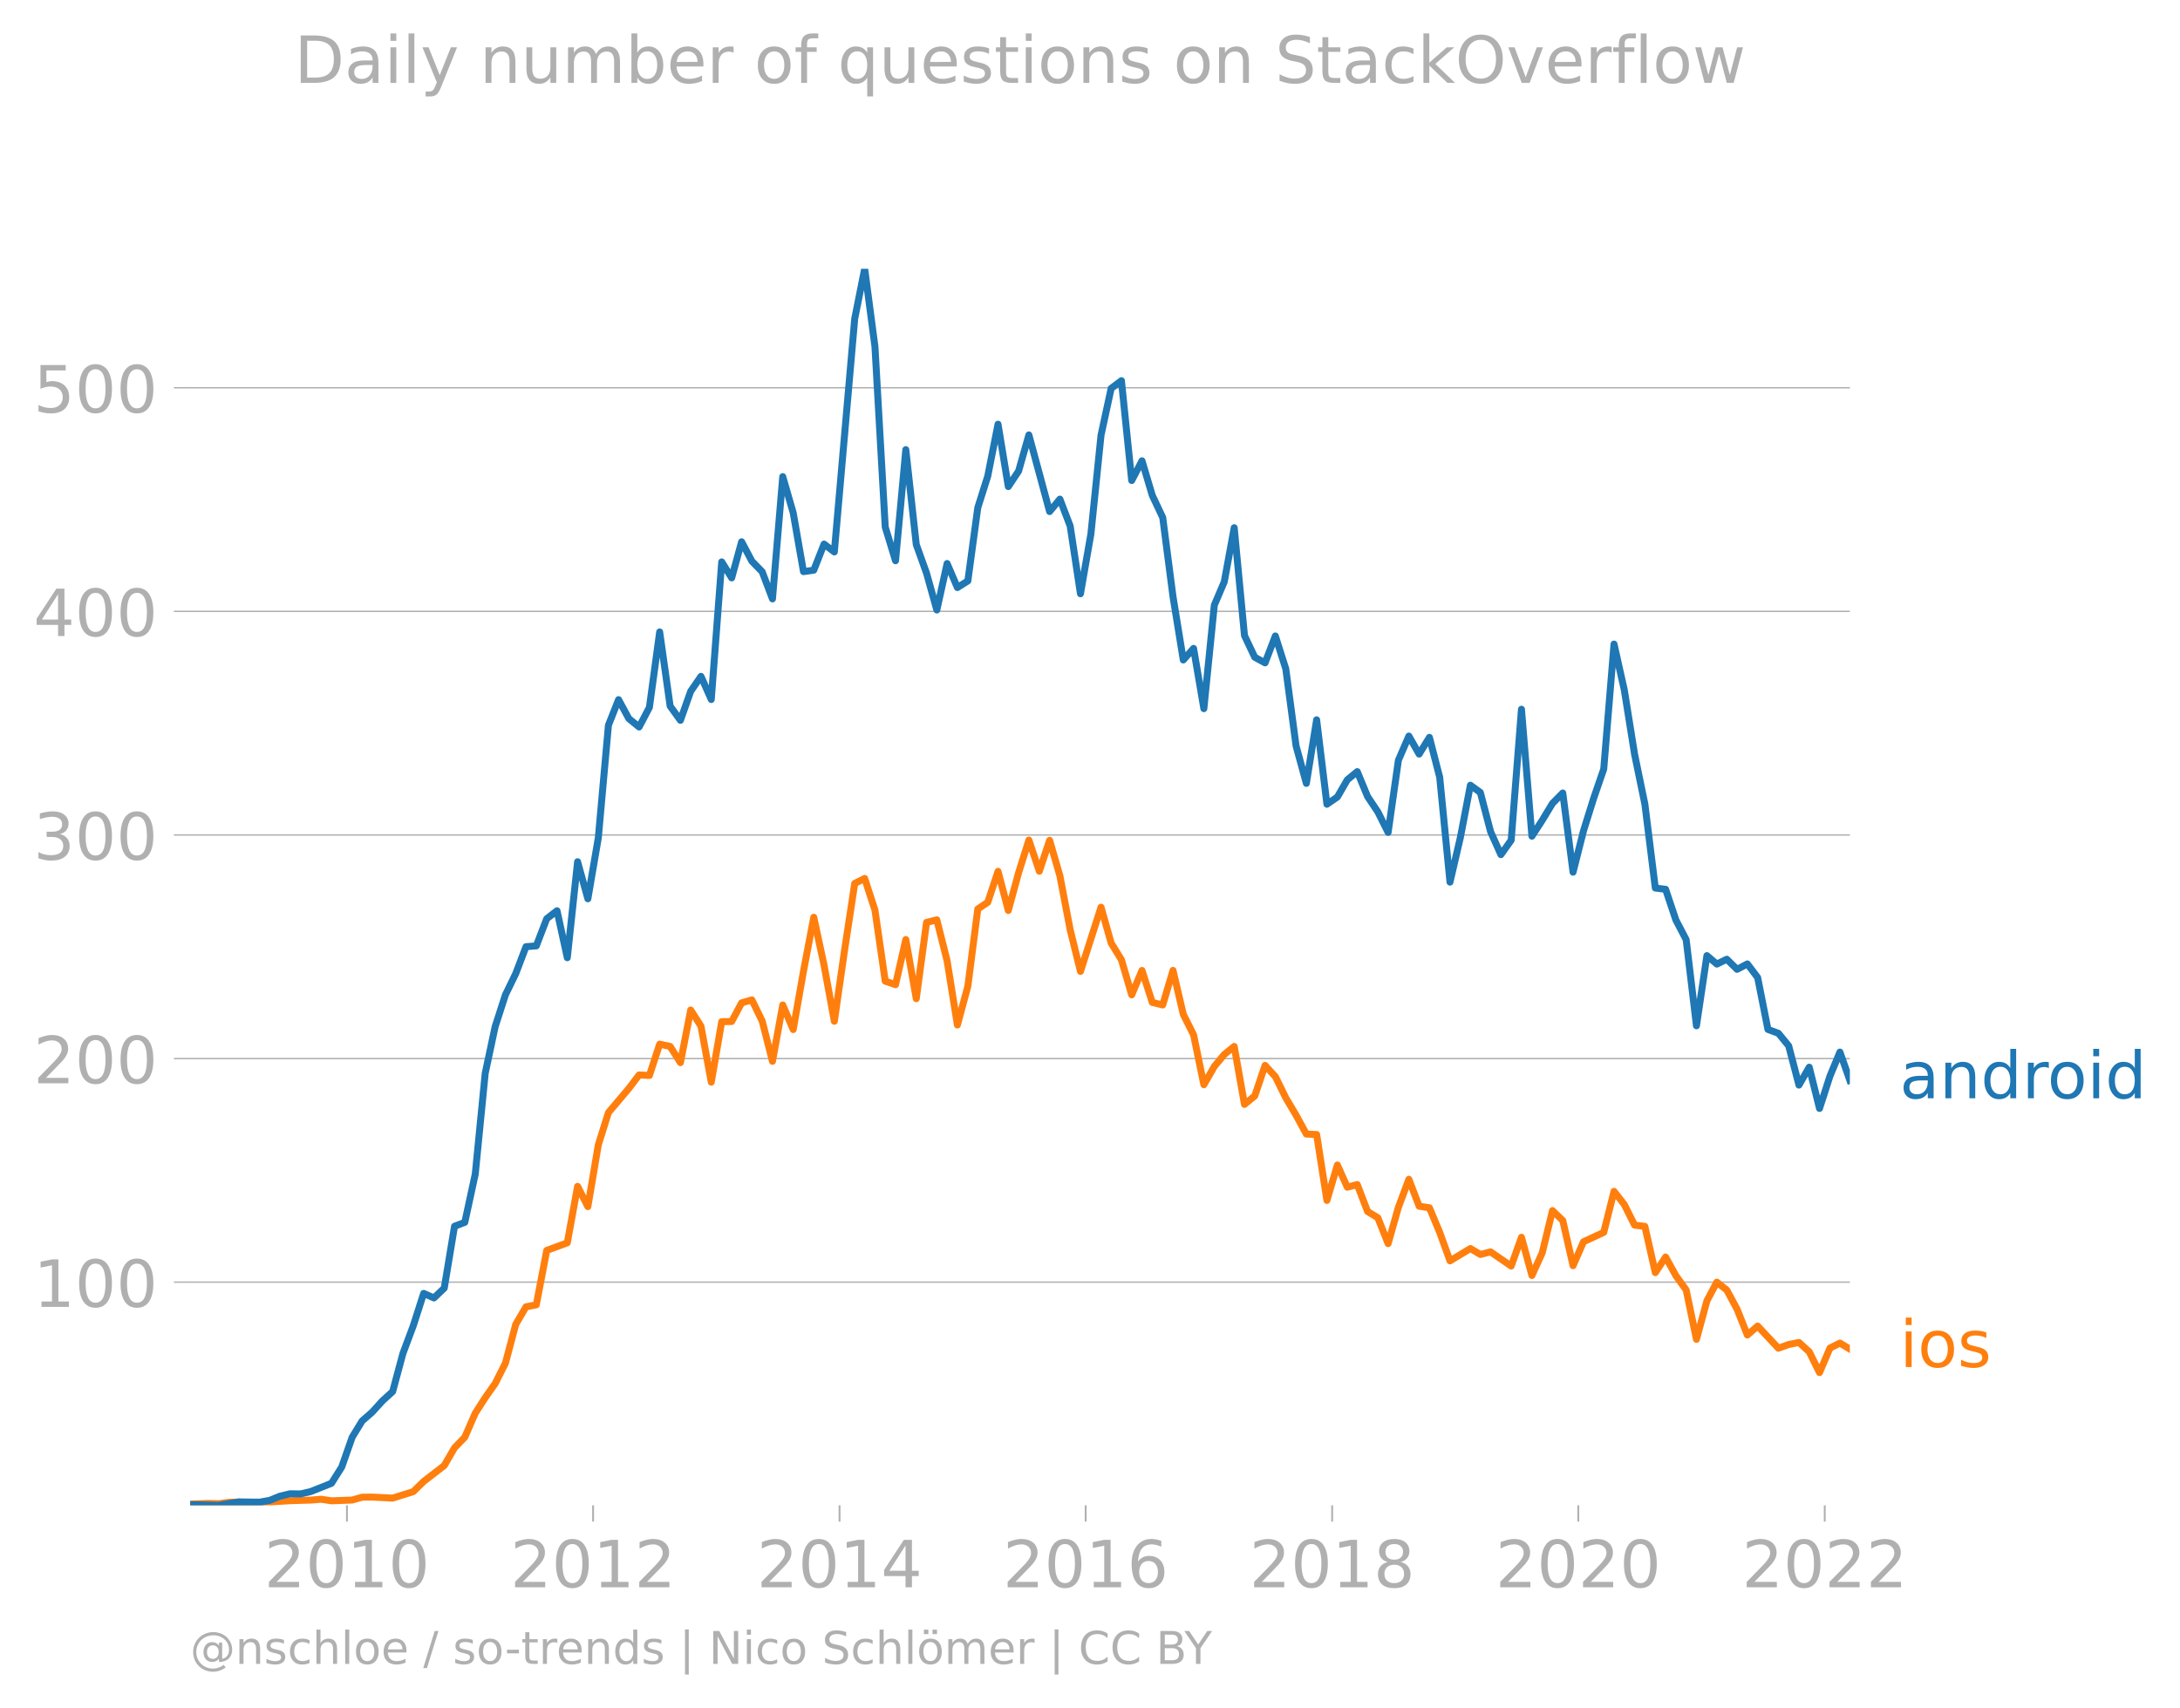
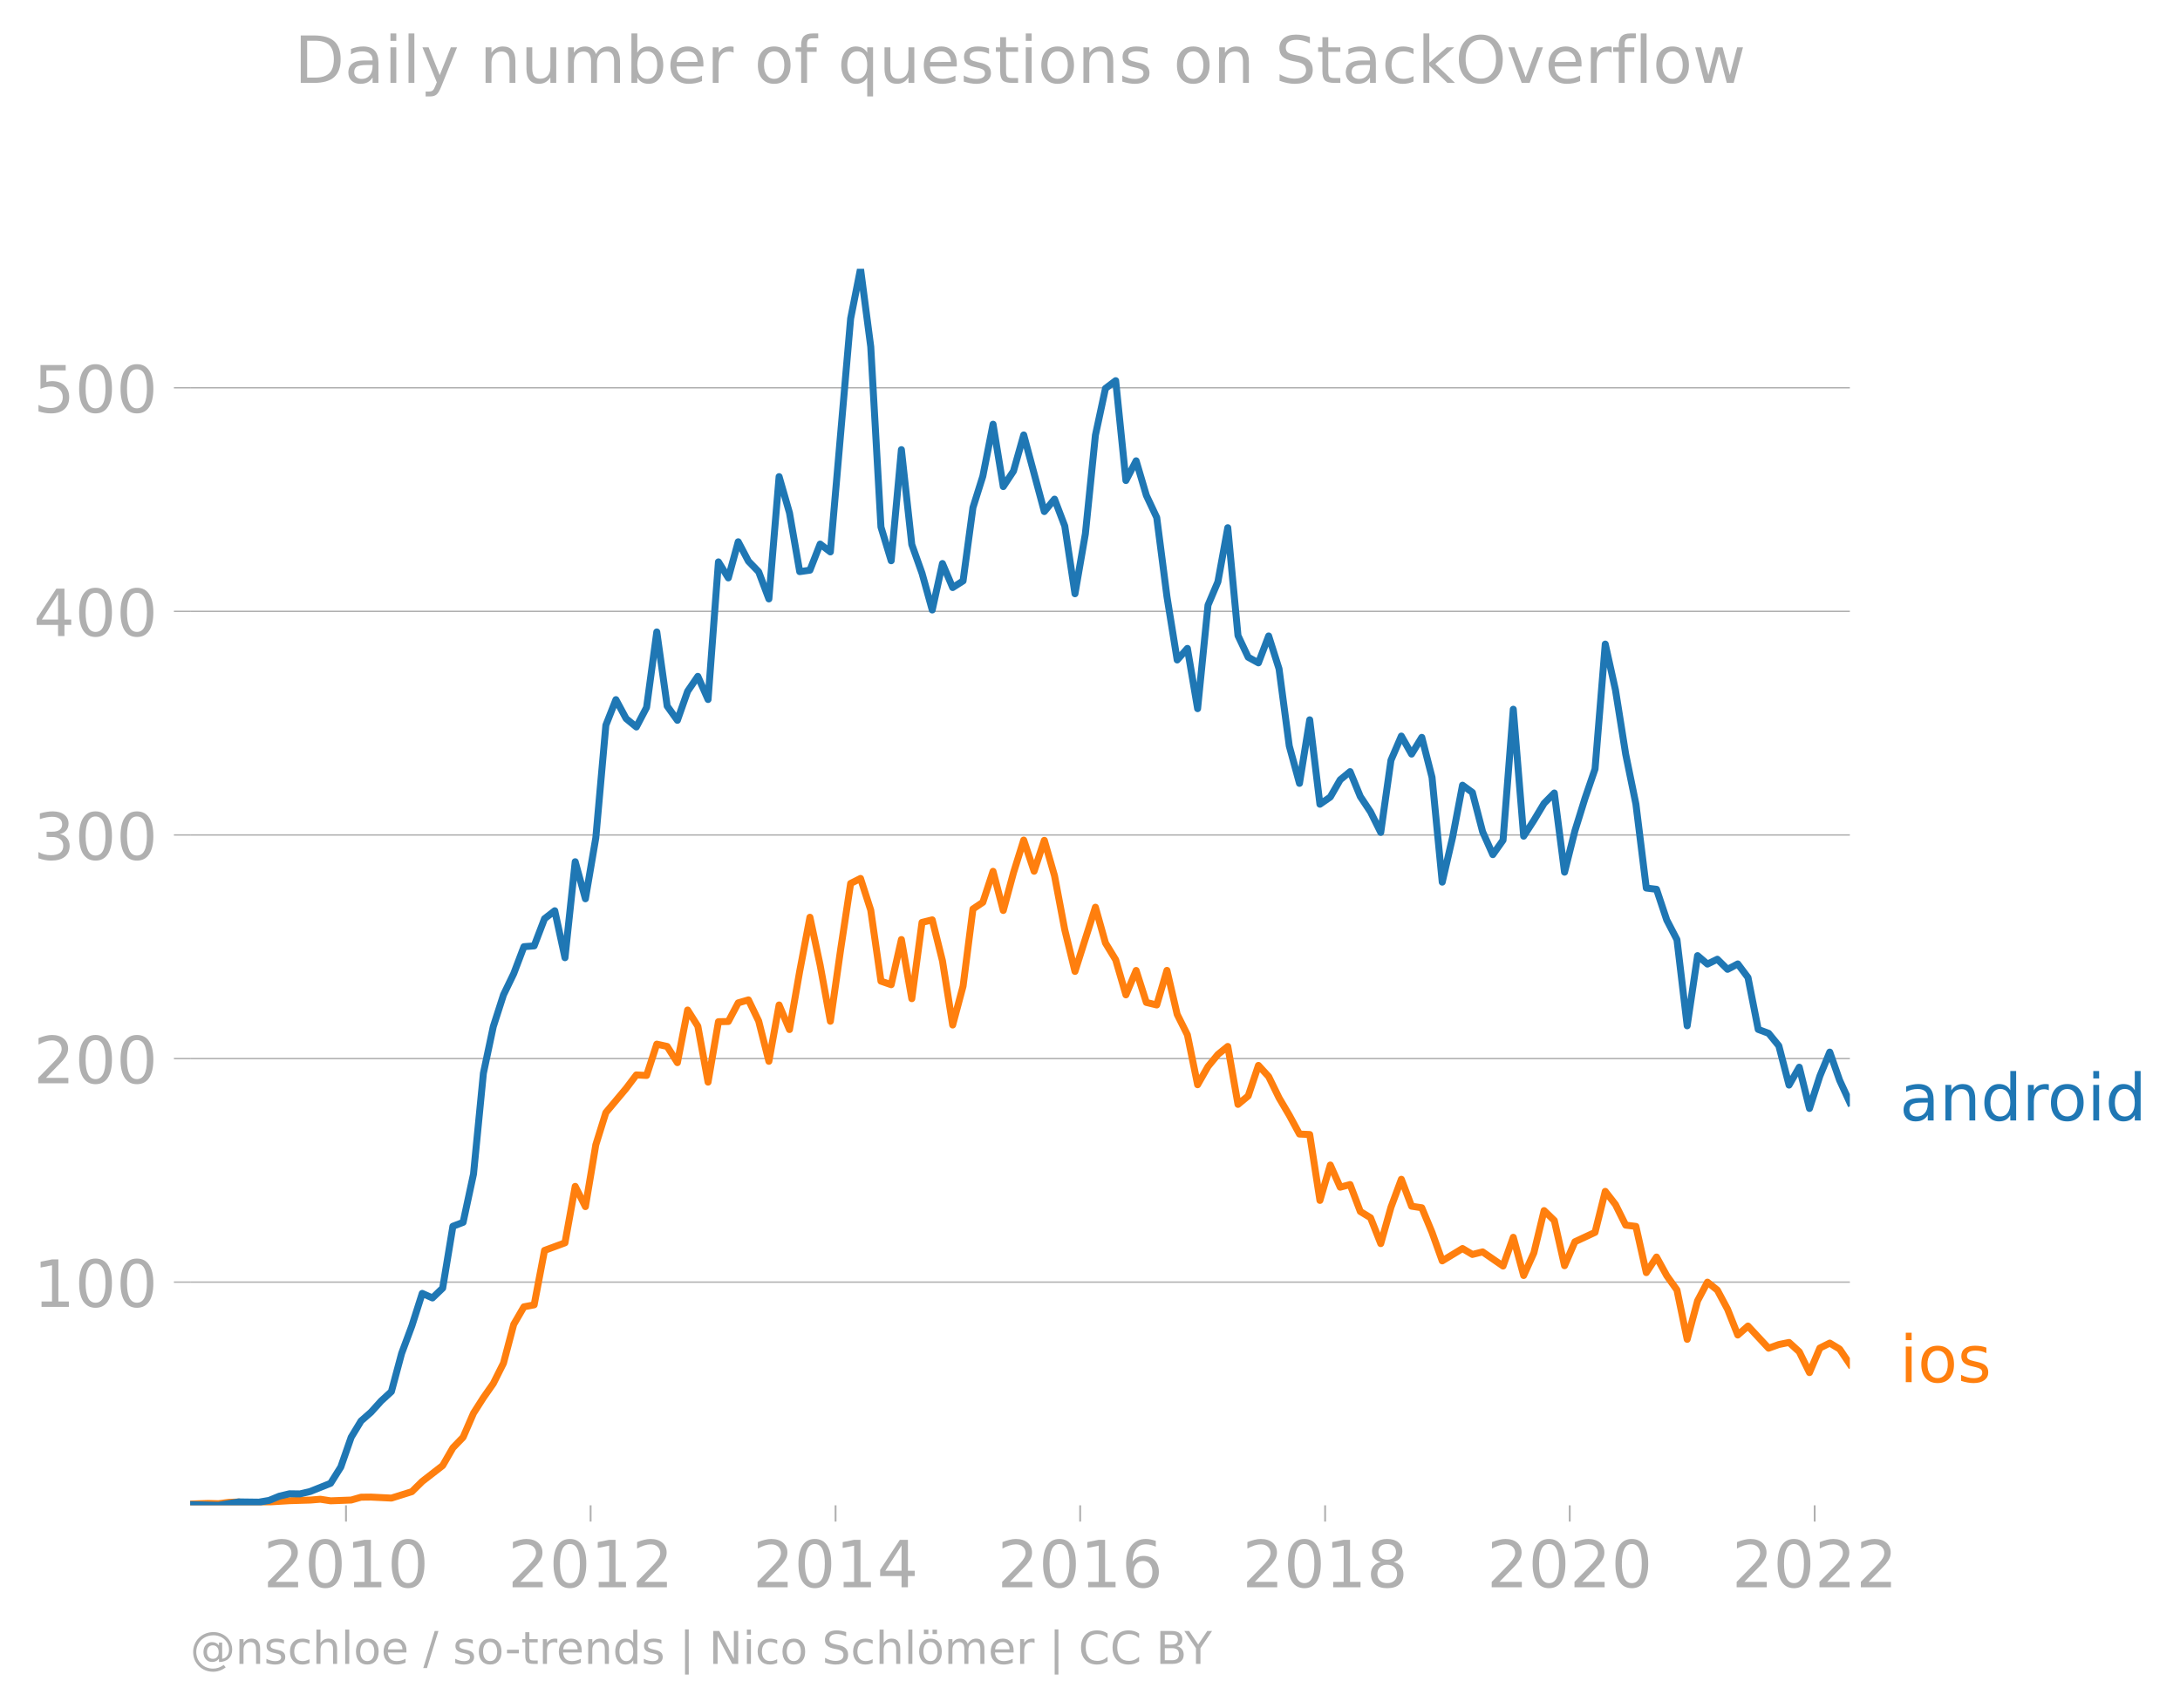
<svg xmlns="http://www.w3.org/2000/svg" xmlns:xlink="http://www.w3.org/1999/xlink" width="625.439" height="490.094" viewBox="0 0 469.08 367.57">
  <defs>
    <style>*{stroke-linejoin:round;stroke-linecap:butt}</style>
  </defs>
  <g id="figure_1">
    <path d="M0 367.57h469.08V0H0v367.57z" style="fill:none" id="patch_1" />
    <g id="axes_1">
      <path d="M40.922 323.95h357.12V57.838H40.923V323.95z" style="fill:none" id="patch_2" />
      <g id="matplotlib.axis_1">
        <g id="xtick_1">
          <g id="line2d_1">
            <defs>
-               <path id="m6d12566226" d="M0 0v3.5" style="stroke:#b0b0b0;stroke-width:.4" />
-             </defs>
-             <use xlink:href="#m6d12566226" x="74.658" y="323.95" style="fill:#b0b0b0;stroke:#b0b0b0;stroke-width:.4" />
-           </g>
-           <g style="fill:#b0b0b0" transform="matrix(.14 0 0 -.14 56.843 341.588)" id="text_1">
+               <path id="m5ddd651ce6" d="M0 0v3.5" style="stroke:#b0b0b0;stroke-width:.4" />
+             </defs>
+             <use xlink:href="#m5ddd651ce6" x="74.45" y="323.95" style="fill:#b0b0b0;stroke:#b0b0b0;stroke-width:.4" />
+           </g>
+           <g style="fill:#b0b0b0" transform="matrix(.14 0 0 -.14 56.635 341.588)" id="text_1">
            <defs>
              <path id="DejaVuSans-32" d="M1228 531h2203V0H469v531q359 372 979 998 621 627 780 809 303 340 423 576 121 236 121 464 0 372-261 606-261 235-680 235-297 0-627-103-329-103-704-313v638q381 153 712 231 332 78 607 78 725 0 1156-363 431-362 431-968 0-288-108-546-107-257-392-607-78-91-497-524-418-433-1181-1211z" transform="scale(.01563)" />
              <path id="DejaVuSans-30" d="M2034 4250q-487 0-733-480-245-479-245-1442 0-959 245-1439 246-480 733-480 491 0 736 480 246 480 246 1439 0 963-246 1442-245 480-736 480zm0 500q785 0 1199-621 414-620 414-1801 0-1178-414-1799Q2819-91 2034-91q-784 0-1198 620-414 621-414 1799 0 1181 414 1801 414 621 1198 621z" transform="scale(.01563)" />
              <path id="DejaVuSans-31" d="M794 531h1031v3560L703 3866v575l1116 225h631V531h1031V0H794v531z" transform="scale(.01563)" />
            </defs>
            <use xlink:href="#DejaVuSans-32" />
            <use xlink:href="#DejaVuSans-30" x="63.623" />
            <use xlink:href="#DejaVuSans-31" x="127.246" />
            <use xlink:href="#DejaVuSans-30" x="190.869" />
          </g>
        </g>
        <g id="xtick_2">
-           <use xlink:href="#m6d12566226" x="127.618" y="323.95" style="fill:#b0b0b0;stroke:#b0b0b0;stroke-width:.4" id="line2d_2" />
-           <g style="fill:#b0b0b0" transform="matrix(.14 0 0 -.14 109.803 341.588)" id="text_2">
+           <use xlink:href="#m5ddd651ce6" x="127.084" y="323.95" style="fill:#b0b0b0;stroke:#b0b0b0;stroke-width:.4" id="line2d_2" />
+           <g style="fill:#b0b0b0" transform="matrix(.14 0 0 -.14 109.27 341.588)" id="text_2">
            <use xlink:href="#DejaVuSans-32" />
            <use xlink:href="#DejaVuSans-30" x="63.623" />
            <use xlink:href="#DejaVuSans-31" x="127.246" />
            <use xlink:href="#DejaVuSans-32" x="190.869" />
          </g>
        </g>
        <g id="xtick_3">
-           <use xlink:href="#m6d12566226" x="180.651" y="323.95" style="fill:#b0b0b0;stroke:#b0b0b0;stroke-width:.4" id="line2d_3" />
-           <g style="fill:#b0b0b0" transform="matrix(.14 0 0 -.14 162.836 341.588)" id="text_3">
+           <use xlink:href="#m5ddd651ce6" x="179.79" y="323.95" style="fill:#b0b0b0;stroke:#b0b0b0;stroke-width:.4" id="line2d_3" />
+           <g style="fill:#b0b0b0" transform="matrix(.14 0 0 -.14 161.975 341.588)" id="text_3">
            <defs>
              <path id="DejaVuSans-34" d="M2419 4116 825 1625h1594v2491zm-166 550h794V1625h666v-525h-666V0h-628v1100H313v609l1940 2957z" transform="scale(.01563)" />
            </defs>
            <use xlink:href="#DejaVuSans-32" />
            <use xlink:href="#DejaVuSans-30" x="63.623" />
            <use xlink:href="#DejaVuSans-31" x="127.246" />
            <use xlink:href="#DejaVuSans-34" x="190.869" />
          </g>
        </g>
        <g id="xtick_4">
-           <use xlink:href="#m6d12566226" x="233.611" y="323.95" style="fill:#b0b0b0;stroke:#b0b0b0;stroke-width:.4" id="line2d_4" />
-           <g style="fill:#b0b0b0" transform="matrix(.14 0 0 -.14 215.796 341.588)" id="text_4">
+           <use xlink:href="#m5ddd651ce6" x="232.425" y="323.95" style="fill:#b0b0b0;stroke:#b0b0b0;stroke-width:.4" id="line2d_4" />
+           <g style="fill:#b0b0b0" transform="matrix(.14 0 0 -.14 214.61 341.588)" id="text_4">
            <defs>
              <path id="DejaVuSans-36" d="M2113 2584q-425 0-674-291-248-290-248-796 0-503 248-796 249-292 674-292t673 292q248 293 248 796 0 506-248 796-248 291-673 291zm1253 1979v-575q-238 112-480 171-242 60-480 60-625 0-955-422-329-422-376-1275 184 272 462 417 279 145 613 145 703 0 1111-427 408-426 408-1160 0-719-425-1154Q2819-91 2113-91q-810 0-1238 620-428 621-428 1799 0 1106 525 1764t1409 658q238 0 480-47t505-140z" transform="scale(.01563)" />
            </defs>
            <use xlink:href="#DejaVuSans-32" />
            <use xlink:href="#DejaVuSans-30" x="63.623" />
            <use xlink:href="#DejaVuSans-31" x="127.246" />
            <use xlink:href="#DejaVuSans-36" x="190.869" />
          </g>
        </g>
        <g id="xtick_5">
-           <use xlink:href="#m6d12566226" x="286.644" y="323.95" style="fill:#b0b0b0;stroke:#b0b0b0;stroke-width:.4" id="line2d_5" />
-           <g style="fill:#b0b0b0" transform="matrix(.14 0 0 -.14 268.83 341.588)" id="text_5">
+           <use xlink:href="#m5ddd651ce6" x="285.131" y="323.95" style="fill:#b0b0b0;stroke:#b0b0b0;stroke-width:.4" id="line2d_5" />
+           <g style="fill:#b0b0b0" transform="matrix(.14 0 0 -.14 267.316 341.588)" id="text_5">
            <defs>
              <path id="DejaVuSans-38" d="M2034 2216q-450 0-708-241-257-241-257-662 0-422 257-663 258-241 708-241t709 242q260 243 260 662 0 421-258 662-257 241-711 241zm-631 268q-406 100-633 378-226 279-226 679 0 559 398 884 399 325 1092 325 697 0 1094-325t397-884q0-400-227-679-226-278-629-378 456-106 710-416 255-309 255-755 0-679-414-1042Q2806-91 2034-91q-771 0-1186 362-414 363-414 1042 0 446 256 755 257 310 713 416zm-231 997q0-362 226-565 227-203 636-203 407 0 636 203 230 203 230 565 0 363-230 566-229 203-636 203-409 0-636-203-226-203-226-566z" transform="scale(.01563)" />
            </defs>
            <use xlink:href="#DejaVuSans-32" />
            <use xlink:href="#DejaVuSans-30" x="63.623" />
            <use xlink:href="#DejaVuSans-31" x="127.246" />
            <use xlink:href="#DejaVuSans-38" x="190.869" />
          </g>
        </g>
        <g id="xtick_6">
-           <use xlink:href="#m6d12566226" x="339.605" y="323.95" style="fill:#b0b0b0;stroke:#b0b0b0;stroke-width:.4" id="line2d_6" />
-           <g style="fill:#b0b0b0" transform="matrix(.14 0 0 -.14 321.79 341.588)" id="text_6">
+           <use xlink:href="#m5ddd651ce6" x="337.765" y="323.95" style="fill:#b0b0b0;stroke:#b0b0b0;stroke-width:.4" id="line2d_6" />
+           <g style="fill:#b0b0b0" transform="matrix(.14 0 0 -.14 319.95 341.588)" id="text_6">
            <use xlink:href="#DejaVuSans-32" />
            <use xlink:href="#DejaVuSans-30" x="63.623" />
            <use xlink:href="#DejaVuSans-32" x="127.246" />
            <use xlink:href="#DejaVuSans-30" x="190.869" />
          </g>
        </g>
        <g id="xtick_7">
-           <use xlink:href="#m6d12566226" x="392.638" y="323.95" style="fill:#b0b0b0;stroke:#b0b0b0;stroke-width:.4" id="line2d_7" />
-           <g style="fill:#b0b0b0" transform="matrix(.14 0 0 -.14 374.823 341.588)" id="text_7">
+           <use xlink:href="#m5ddd651ce6" x="390.472" y="323.95" style="fill:#b0b0b0;stroke:#b0b0b0;stroke-width:.4" id="line2d_7" />
+           <g style="fill:#b0b0b0" transform="matrix(.14 0 0 -.14 372.657 341.588)" id="text_7">
            <use xlink:href="#DejaVuSans-32" />
            <use xlink:href="#DejaVuSans-30" x="63.623" />
            <use xlink:href="#DejaVuSans-32" x="127.246" />
            <use xlink:href="#DejaVuSans-32" x="190.869" />
          </g>
        </g>
      </g>
      <g id="matplotlib.axis_2">
        <g id="ytick_1">
-           <path d="M40.922 275.924h357.12" clip-path="url(#p3147a0d5e4)" style="fill:none;stroke:#b0b0b0;stroke-width:.3;stroke-linecap:square" id="line2d_8" />
+           <path d="M40.922 275.924h357.12" clip-path="url(#p042573c5cf)" style="fill:none;stroke:#b0b0b0;stroke-width:.3;stroke-linecap:square" id="line2d_8" />
          <g id="line2d_9">
            <defs>
-               <path id="m37240421ee" d="M0 0h-3.5" style="stroke:#b0b0b0;stroke-width:.3" />
-             </defs>
-             <use xlink:href="#m37240421ee" x="40.922" y="275.924" style="fill:#b0b0b0;stroke:#b0b0b0;stroke-width:.3" />
+               <path id="m3082db9744" d="M0 0h-3.5" style="stroke:#b0b0b0;stroke-width:.3" />
+             </defs>
+             <use xlink:href="#m3082db9744" x="40.922" y="275.924" style="fill:#b0b0b0;stroke:#b0b0b0;stroke-width:.3" />
          </g>
          <g style="fill:#b0b0b0" transform="matrix(.14 0 0 -.14 7.2 281.243)" id="text_8">
            <use xlink:href="#DejaVuSans-31" />
            <use xlink:href="#DejaVuSans-30" x="63.623" />
            <use xlink:href="#DejaVuSans-30" x="127.246" />
          </g>
        </g>
        <g id="ytick_2">
-           <path d="M40.922 227.806h357.12" clip-path="url(#p3147a0d5e4)" style="fill:none;stroke:#b0b0b0;stroke-width:.3;stroke-linecap:square" id="line2d_10" />
-           <use xlink:href="#m37240421ee" x="40.922" y="227.806" style="fill:#b0b0b0;stroke:#b0b0b0;stroke-width:.3" id="line2d_11" />
+           <path d="M40.922 227.806h357.12" clip-path="url(#p042573c5cf)" style="fill:none;stroke:#b0b0b0;stroke-width:.3;stroke-linecap:square" id="line2d_10" />
+           <use xlink:href="#m3082db9744" x="40.922" y="227.806" style="fill:#b0b0b0;stroke:#b0b0b0;stroke-width:.3" id="line2d_11" />
          <g style="fill:#b0b0b0" transform="matrix(.14 0 0 -.14 7.2 233.124)" id="text_9">
            <use xlink:href="#DejaVuSans-32" />
            <use xlink:href="#DejaVuSans-30" x="63.623" />
            <use xlink:href="#DejaVuSans-30" x="127.246" />
          </g>
        </g>
        <g id="ytick_3">
-           <path d="M40.922 179.687h357.12" clip-path="url(#p3147a0d5e4)" style="fill:none;stroke:#b0b0b0;stroke-width:.3;stroke-linecap:square" id="line2d_12" />
-           <use xlink:href="#m37240421ee" x="40.922" y="179.687" style="fill:#b0b0b0;stroke:#b0b0b0;stroke-width:.3" id="line2d_13" />
+           <path d="M40.922 179.687h357.12" clip-path="url(#p042573c5cf)" style="fill:none;stroke:#b0b0b0;stroke-width:.3;stroke-linecap:square" id="line2d_12" />
+           <use xlink:href="#m3082db9744" x="40.922" y="179.687" style="fill:#b0b0b0;stroke:#b0b0b0;stroke-width:.3" id="line2d_13" />
          <g style="fill:#b0b0b0" transform="matrix(.14 0 0 -.14 7.2 185.006)" id="text_10">
            <defs>
              <path id="DejaVuSans-33" d="M2597 2516q453-97 707-404 255-306 255-756 0-690-475-1069Q2609-91 1734-91q-293 0-604 58T488 141v609q262-153 574-231 313-78 654-78 593 0 904 234t311 681q0 413-289 645-289 233-804 233h-544v519h569q465 0 712 186t247 536q0 359-255 551-254 193-729 193-260 0-557-57-297-56-653-174v562q360 100 674 150t592 50q719 0 1137-327 419-326 419-882 0-388-222-655t-631-370z" transform="scale(.01563)" />
            </defs>
            <use xlink:href="#DejaVuSans-33" />
            <use xlink:href="#DejaVuSans-30" x="63.623" />
            <use xlink:href="#DejaVuSans-30" x="127.246" />
          </g>
        </g>
        <g id="ytick_4">
-           <path d="M40.922 131.568h357.12" clip-path="url(#p3147a0d5e4)" style="fill:none;stroke:#b0b0b0;stroke-width:.3;stroke-linecap:square" id="line2d_14" />
-           <use xlink:href="#m37240421ee" x="40.922" y="131.568" style="fill:#b0b0b0;stroke:#b0b0b0;stroke-width:.3" id="line2d_15" />
+           <path d="M40.922 131.568h357.12" clip-path="url(#p042573c5cf)" style="fill:none;stroke:#b0b0b0;stroke-width:.3;stroke-linecap:square" id="line2d_14" />
+           <use xlink:href="#m3082db9744" x="40.922" y="131.568" style="fill:#b0b0b0;stroke:#b0b0b0;stroke-width:.3" id="line2d_15" />
          <g style="fill:#b0b0b0" transform="matrix(.14 0 0 -.14 7.2 136.887)" id="text_11">
            <use xlink:href="#DejaVuSans-34" />
            <use xlink:href="#DejaVuSans-30" x="63.623" />
            <use xlink:href="#DejaVuSans-30" x="127.246" />
          </g>
        </g>
        <g id="ytick_5">
-           <path d="M40.922 83.45h357.12" clip-path="url(#p3147a0d5e4)" style="fill:none;stroke:#b0b0b0;stroke-width:.3;stroke-linecap:square" id="line2d_16" />
-           <use xlink:href="#m37240421ee" x="40.922" y="83.449" style="fill:#b0b0b0;stroke:#b0b0b0;stroke-width:.3" id="line2d_17" />
+           <path d="M40.922 83.45h357.12" clip-path="url(#p042573c5cf)" style="fill:none;stroke:#b0b0b0;stroke-width:.3;stroke-linecap:square" id="line2d_16" />
+           <use xlink:href="#m3082db9744" x="40.922" y="83.449" style="fill:#b0b0b0;stroke:#b0b0b0;stroke-width:.3" id="line2d_17" />
          <g style="fill:#b0b0b0" transform="matrix(.14 0 0 -.14 7.2 88.768)" id="text_12">
            <defs>
              <path id="DejaVuSans-35" d="M691 4666h2478v-532H1269V2991q137 47 274 70 138 23 276 23 781 0 1237-428 457-428 457-1159 0-753-469-1171Q2575-91 1722-91q-294 0-599 50Q819 9 494 109v635q281-153 581-228t634-75q541 0 856 284 316 284 316 772 0 487-316 771-315 285-856 285-253 0-505-56-251-56-513-175v2344z" transform="scale(.01563)" />
            </defs>
            <use xlink:href="#DejaVuSans-35" />
            <use xlink:href="#DejaVuSans-30" x="63.623" />
            <use xlink:href="#DejaVuSans-30" x="127.246" />
          </g>
        </g>
      </g>
-       <path d="m40.922 323.682 3.918-.136 2.213.062 2.249-.295 2.14-.078 2.14.265 8.851-.544 4.462-.132 2.213-.178 2.212.338 4.462-.167 2.14-.613 2.14-.024 4.426.218 4.425-1.382 2.25-2.204 4.425-3.415 2.213-3.817 2.212-2.283 2.25-5.169 2.14-3.337 2.14-3.043 2.212-4.389 2.213-8.339 2.213-3.787 2.213-.42 2.249-11.719 4.425-1.63 2.213-12.15 2.212 4.359 2.25-13.303 2.176-6.933 4.39-5.2 2.212-2.908 2.213.118 2.212-6.746 2.25.497 2.212 3.49 2.213-11.329 2.212 3.485 2.213 12.037 2.25-13.007 2.14-.042 2.14-4.01 2.212-.64 2.213 4.552 2.213 8.665 2.212-12.126 2.25 5.293 2.212-12.559 2.213-11.61 2.213 10.31 2.212 12.074 2.25-15.616 2.14-14.047 2.14-1.071 2.213 6.824 2.212 15.28 2.213.76 2.213-9.717 2.249 12.728 2.212-16.42 2.213-.546 2.213 8.822 2.213 13.81 2.249-8.351 2.14-16.62 2.14-1.432 2.213-6.67 2.212 8.424 2.213-8.12 2.213-7.03 2.249 6.705 2.213-6.652 2.212 7.63 2.213 11.617 2.213 8.966 4.425-13.82 2.177 7.704 2.212 3.614 2.213 7.546 2.213-5.252 2.213 6.882 2.249.544 2.212-7.442 2.213 9.46 2.213 4.414 2.213 10.735 2.249-3.927 2.14-2.584 2.14-1.731 2.213 12.472 2.212-1.824 2.213-6.565 2.213 2.405 2.249 4.58 2.213 3.73 2.212 4.061 2.213.093 2.213 14.188 2.249-7.622 2.14 4.775 2.14-.568 2.213 5.796 2.213 1.344 2.212 5.569 2.213-7.82 2.25-6.022 2.212 5.79 2.213.34 2.212 5.29 2.213 6.135 4.39-2.656 2.14 1.275 2.212-.552 4.426 3.048 2.212-6.19 2.25 8.226 2.212-4.875 2.213-9.095 2.212 2.134 2.213 9.725 2.25-5.153 4.352-2.018 2.213-8.826 2.213 2.834 2.212 4.432 2.213.272 2.249 9.95 2.213-3.357 2.212 4.008 2.213 3.081 2.213 10.625 2.249-8.289 2.14-4.02 2.14 1.708 2.213 4.115 2.213 5.555 2.212-1.93 4.462 4.77 2.213-.793 2.213-.448 2.212 2.004 2.213 4.484 2.25-5.278 2.14-1.074 2.14 1.292h0" clip-path="url(#p3147a0d5e4)" style="fill:none;stroke:#ff7f0e;stroke-width:1.5;stroke-linecap:square" id="line2d_18" />
-       <path d="m40.922 323.802 6.13.148 4.39-.732 4.353.055 2.213-.379 2.212-.904 2.213-.524 2.25.031 2.212-.518 4.425-1.764 2.213-3.507 2.25-6.411 2.14-3.505 2.14-1.866 2.212-2.435 2.213-2.02 2.213-8.213 2.212-5.912 2.25-7 2.212.979 2.213-2.112 2.213-13.318 2.212-.839 2.25-10.384 2.14-21.687 2.14-10.04 2.212-6.853 2.213-4.556 2.213-5.806 2.213-.17 2.249-5.852 2.212-1.709 2.213 10.107 2.213-20.661 2.212 7.979 2.25-13.116 2.176-24.233 2.176-5.508 2.213 4.082 2.213 1.801 2.213-4.207 2.212-16.251 2.25 15.957 2.212 3.069 2.213-6.251 2.212-3.212 2.213 4.981 2.25-29.616 2.14 3.447 2.14-7.778 2.212 4.184 2.213 2.273 2.213 5.843 2.212-26.316 2.25 7.792 2.212 12.654 2.213-.314 2.213-5.62 2.212 1.693 4.39-50.211 2.14-10.73 2.213 16.775 2.212 38.81 2.213 7.255 2.213-23.91 2.249 20.412 2.212 6.177 2.213 7.917 2.213-10.002 2.213 5.175 2.249-1.428 2.14-15.774 2.14-6.764 2.213-11.187 2.212 13.422 2.213-3.333 2.213-7.781 4.462 16.49 2.212-2.675 2.213 5.787 2.213 14.578 2.249-12.884 2.176-21.243 2.177-10.065 2.212-1.663 2.213 21.485 2.213-4.243 2.213 7.44 2.249 4.766 2.212 17.034 2.213 13.622 2.213-2.49 2.213 12.967 2.249-22.274 2.14-5.023 2.14-11.648 2.213 23.219 2.212 4.66 2.213 1.21 2.213-5.79 2.249 7.078 2.213 16.597 2.212 8.052 2.213-13.682 2.213 18.168 2.249-1.552 2.14-3.71 2.14-1.754 2.213 5.352 2.213 3.31 2.212 4.421 2.213-15.535 2.25-5.2 2.212 3.878 2.213-3.599 2.212 8.587L312 189.838l2.249-9.67 2.14-11.188 2.14 1.564 2.213 8.453 2.213 4.927 2.213-3.114 2.212-28.178 2.25 27.319 2.212-3.408 2.213-3.655 2.212-2.231 2.213 17.04 2.25-8.91 2.176-6.965 2.176-6.322 2.213-26.89 2.213 9.877 2.212 13.829 2.213 10.727 2.249 18.068 2.213.269 2.212 6.607 2.213 4.235 2.213 18.536 2.249-15.103 2.14 1.82 2.14-1.043 2.213 2.174 2.213-1.166 2.212 2.93 2.213 11.165 2.25.838 2.212 2.69 2.213 8.455 2.212-3.852 2.213 8.88 2.25-6.969 2.14-5.163 2.14 6.08h0" clip-path="url(#p3147a0d5e4)" style="fill:none;stroke:#1f77b4;stroke-width:1.5;stroke-linecap:square" id="line2d_19" />
-       <g style="fill:#1f77b4" transform="matrix(.14 0 0 -.14 408.756 236.356)" id="text_13">
+       <path d="m40.922 323.682 3.894-.136 2.2.062 2.234-.295 2.127-.078 2.127.265 8.797-.544 4.434-.132 2.199-.178 2.2.338 4.433-.167 2.127-.613 2.127-.024 4.399.218 4.398-1.382 2.235-2.204 4.398-3.415 2.2-3.817 2.198-2.283 2.236-5.169 2.127-3.337 2.127-3.043 2.199-4.389 2.199-8.339 2.199-3.787 2.199-.42 2.235-11.719 4.398-1.63 2.2-12.15 2.199 4.359 2.235-13.303 2.163-6.933 4.362-5.2 2.199-2.908 2.2.118 2.198-6.746 2.235.497 2.2 3.49 2.199-11.329 2.199 3.485 2.199 12.037 2.235-13.007 2.127-.042 2.127-4.01 2.199-.64 2.2 4.552 2.198 8.665 2.2-12.126 2.234 5.293 2.2-12.559 2.199-11.61 2.199 10.31 2.199 12.074 2.235-15.616 2.127-14.047 2.127-1.071 2.2 6.824 2.198 15.28 2.2.76 2.198-9.717 2.236 12.728 2.199-16.42 2.199-.546 2.199 8.822 2.199 13.81 2.235-8.351 2.127-16.62 2.127-1.432 2.2-6.67 2.198 8.424 2.2-8.12 2.199-7.03 2.235 6.705 2.199-6.652 2.199 7.63 2.2 11.617 2.198 8.966 4.398-13.82 2.163 7.704 2.2 3.614 2.199 7.546 2.199-5.252 2.199 6.882 2.235.544 2.2-7.442 2.198 9.46 2.2 4.414 2.198 10.735 2.236-3.927 2.127-2.584 2.127-1.731 2.199 12.472 2.199-1.824 2.199-6.565 2.199 2.405 2.235 4.58 2.2 3.73 2.198 4.061 2.2.093 2.199 14.188 2.235-7.622 2.127 4.775 2.127-.568 2.199 5.796 2.199 1.344 2.199 5.569 2.2-7.82 2.234-6.022 2.2 5.79 2.199.34 2.199 5.29 2.199 6.135 4.362-2.656 2.127 1.275 2.199-.552 4.398 3.048 2.2-6.19 2.234 8.226 2.2-4.875 2.199-9.095 2.199 2.134 2.199 9.725 2.235-5.153 4.326-2.018 2.2-8.826 2.198 2.834 2.2 4.432 2.199.272 2.235 9.95 2.199-3.357 2.199 4.008 2.199 3.081 2.2 10.625 2.234-8.289 2.127-4.02 2.127 1.708 2.2 4.115 2.198 5.555 2.2-1.93 4.434 4.77 2.199-.793 2.199-.448 2.2 2.004 2.198 4.484 2.235-5.278 2.127-1.074 2.127 1.292 2.2 3.255h0" clip-path="url(#p042573c5cf)" style="fill:none;stroke:#ff7f0e;stroke-width:1.5;stroke-linecap:square" id="line2d_18" />
+       <path d="m40.922 323.802 6.093.148 4.362-.732 4.326.055 2.2-.379 2.199-.904 2.199-.524 2.235.031 2.199-.518 4.398-1.764 2.2-3.507 2.234-6.411 2.127-3.505 2.127-1.866 2.2-2.435 2.199-2.02 2.199-8.213 2.199-5.912 2.235-7 2.2.979 2.198-2.112 2.2-13.318 2.198-.839 2.236-10.384 2.127-21.687 2.127-10.04 2.199-6.853 2.199-4.556 2.199-5.806 2.199-.17 2.235-5.852 2.2-1.709 2.198 10.107 2.2-20.661 2.199 7.979 2.235-13.116 2.163-24.233 2.163-5.508 2.199 4.082 2.199 1.801 2.2-4.207 2.198-16.251 2.235 15.957 2.2 3.069 2.199-6.251 2.199-3.212 2.199 4.981 2.235-29.616 2.127 3.447 2.127-7.778 2.199 4.184 2.2 2.273 2.198 5.843 2.2-26.316 2.234 7.792 2.2 12.654 2.199-.314 2.199-5.62 2.199 1.693 4.362-50.211 2.127-10.73 2.2 16.775 2.198 38.81 2.2 7.255 2.198-23.91 2.236 20.412 2.199 6.177 2.199 7.917 2.199-10.002 2.199 5.175 2.235-1.428 2.127-15.774 2.127-6.764 2.2-11.187 2.198 13.422 2.2-3.333 2.199-7.781 4.434 16.49 2.199-2.675 2.2 5.787 2.198 14.578 2.235-12.884 2.163-21.243 2.163-10.065 2.2-1.663 2.199 21.485 2.199-4.243 2.199 7.44 2.235 4.766 2.2 17.034 2.198 13.622 2.2-2.49 2.198 12.967 2.236-22.274 2.127-5.023 2.127-11.648 2.199 23.219 2.199 4.66 2.199 1.21 2.199-5.79 2.235 7.078 2.2 16.597 2.198 8.052 2.2-13.682 2.199 18.168 2.235-1.552 2.127-3.71 2.127-1.754 2.199 5.352 2.199 3.31 2.199 4.421 2.2-15.535 2.234-5.2 2.2 3.878 2.199-3.599 2.199 8.587 2.199 22.566 2.235-9.67 2.127-11.188 2.127 1.564 2.199 8.453 2.2 4.927 2.198-3.114 2.2-28.178 2.234 27.319 2.2-3.408 2.199-3.655 2.199-2.231 2.199 17.04 2.235-8.91 2.163-6.965 2.163-6.322 2.2-26.89 2.198 9.877 2.2 13.829 2.199 10.727 2.235 18.068 2.199.269 2.199 6.607 2.199 4.235 2.2 18.536 2.234-15.103 2.127 1.82 2.127-1.043 2.2 2.174 2.198-1.166 2.2 2.93 2.199 11.165 2.235.838 2.199 2.69 2.199 8.455 2.2-3.852 2.198 8.88 2.235-6.969 2.127-5.163 2.127 6.08 2.2 4.775h0" clip-path="url(#p042573c5cf)" style="fill:none;stroke:#1f77b4;stroke-width:1.5;stroke-linecap:square" id="line2d_19" />
+       <g style="fill:#1f77b4" transform="matrix(.14 0 0 -.14 408.756 241.132)" id="text_13">
        <defs>
          <path id="DejaVuSans-61" d="M2194 1759q-697 0-966-159t-269-544q0-306 202-486 202-179 548-179 479 0 768 339t289 901v128h-572zm1147 238V0h-575v531q-197-318-491-470T1556-91q-537 0-855 302-317 302-317 808 0 590 395 890 396 300 1180 300h807v57q0 397-261 614t-733 217q-300 0-585-72-284-72-546-216v532q315 122 612 182 297 61 578 61 760 0 1135-394 375-393 375-1193z" transform="scale(.01563)" />
          <path id="DejaVuSans-6e" d="M3513 2113V0h-575v2094q0 497-194 743-194 247-581 247-466 0-735-297-269-296-269-809V0H581v3500h578v-544q207 316 486 472 280 156 646 156 603 0 912-373 310-373 310-1098z" transform="scale(.01563)" />
          <path id="DejaVuSans-64" d="M2906 2969v1894h575V0h-575v525q-181-312-458-464-276-152-664-152-634 0-1033 506-398 507-398 1332t398 1331q399 506 1033 506 388 0 664-152 277-151 458-463zM947 1747q0-634 261-995t717-361q456 0 718 361 263 361 263 995t-263 995q-262 361-718 361t-717-361q-261-361-261-995z" transform="scale(.01563)" />
          <path id="DejaVuSans-72" d="M2631 2963q-97 56-211 82-114 27-251 27-488 0-749-317t-261-911V0H581v3500h578v-544q182 319 472 473 291 155 707 155 59 0 131-8 72-7 159-23l3-590z" transform="scale(.01563)" />
          <path id="DejaVuSans-6f" d="M1959 3097q-462 0-731-361t-269-989q0-628 267-989 268-361 733-361 460 0 728 362 269 363 269 988 0 622-269 986-268 364-728 364zm0 487q750 0 1178-488 429-487 429-1349 0-859-429-1349Q2709-91 1959-91q-753 0-1180 489-426 490-426 1349 0 862 426 1349 427 488 1180 488z" transform="scale(.01563)" />
          <path id="DejaVuSans-69" d="M603 3500h575V0H603v3500zm0 1363h575v-729H603v729z" transform="scale(.01563)" />
        </defs>
        <use xlink:href="#DejaVuSans-61" />
        <use xlink:href="#DejaVuSans-6e" x="61.279" />
        <use xlink:href="#DejaVuSans-64" x="124.658" />
        <use xlink:href="#DejaVuSans-72" x="188.135" />
        <use xlink:href="#DejaVuSans-6f" x="226.998" />
        <use xlink:href="#DejaVuSans-69" x="288.18" />
        <use xlink:href="#DejaVuSans-64" x="315.963" />
      </g>
-       <g style="fill:#ff7f0e" transform="matrix(.14 0 0 -.14 408.756 294.192)" id="text_14">
+       <g style="fill:#ff7f0e" transform="matrix(.14 0 0 -.14 408.756 297.447)" id="text_14">
        <defs>
          <path id="DejaVuSans-73" d="M2834 3397v-544q-243 125-506 187-262 63-544 63-428 0-642-131t-214-394q0-200 153-314t616-217l197-44q612-131 870-370t258-667q0-488-386-773Q2250-91 1575-91q-281 0-586 55T347 128v594q319-166 628-249 309-82 613-82 406 0 624 139 219 139 219 392 0 234-158 359-157 125-692 241l-200 47q-534 112-772 345-237 233-237 639 0 494 350 762 350 269 994 269 318 0 599-47 282-46 519-140z" transform="scale(.01563)" />
        </defs>
        <use xlink:href="#DejaVuSans-69" />
        <use xlink:href="#DejaVuSans-6f" x="27.783" />
        <use xlink:href="#DejaVuSans-73" x="88.965" />
      </g>
      <g style="fill:#b0b0b0" transform="matrix(.09716 0 0 -.09716 40.922 358.08)" id="text_15">
        <defs>
          <path id="DejaVuSans-40" d="M2381 1678q0-447 222-702 222-254 610-254 384 0 604 256 221 256 221 700 0 438-225 695-225 258-607 258-378 0-602-256-223-256-223-697zm1703-934q-187-241-429-355t-564-114q-538 0-874 389t-336 1014q0 625 337 1015 338 391 873 391 322 0 565-117 244-117 428-354v409h447V722q457 69 714 417 258 349 258 902 0 334-99 628-98 294-298 544-325 409-792 626t-1017 217q-384 0-738-102-353-101-653-301-490-319-767-836-276-517-276-1120 0-497 179-932 180-434 521-765 328-325 759-495 431-171 922-171 403 0 792 136t714 389l281-347q-390-303-851-464t-936-161q-578 0-1091 205-512 205-912 595Q841 78 631 592q-209 514-209 1105 0 569 212 1084 213 516 607 907 403 396 931 607t1119 211q662 0 1229-272 568-271 952-771 234-307 357-666 124-359 124-744 0-822-497-1297T4084 263v481z" transform="scale(.01563)" />
          <path id="DejaVuSans-63" d="M3122 3366v-538q-244 135-489 202t-495 67q-560 0-870-355-309-354-309-995t309-996q310-354 870-354 250 0 495 67t489 202V134Q2881 22 2623-34q-257-57-548-57-791 0-1257 497-465 497-465 1341 0 856 470 1346 471 491 1290 491 265 0 518-55 253-54 491-163z" transform="scale(.01563)" />
          <path id="DejaVuSans-68" d="M3513 2113V0h-575v2094q0 497-194 743-194 247-581 247-466 0-735-297-269-296-269-809V0H581v4863h578V2956q207 316 486 472 280 156 646 156 603 0 912-373 310-373 310-1098z" transform="scale(.01563)" />
          <path id="DejaVuSans-6c" d="M603 4863h575V0H603v4863z" transform="scale(.01563)" />
          <path id="DejaVuSans-65" d="M3597 1894v-281H953q38-594 358-905t892-311q331 0 642 81t618 244V178Q3153 47 2828-22t-659-69q-838 0-1327 487-489 488-489 1320 0 859 464 1363 464 505 1252 505 706 0 1117-455 411-454 411-1235zm-575 169q-6 471-264 752-258 282-683 282-481 0-770-272t-333-766l2050 4z" transform="scale(.01563)" />
          <path id="DejaVuSans-2f" d="M1625 4666h531L531-594H0l1625 5260z" transform="scale(.01563)" />
          <path id="DejaVuSans-2d" d="M313 2009h1684v-512H313v512z" transform="scale(.01563)" />
          <path id="DejaVuSans-74" d="M1172 4494v-994h1184v-447H1172V1153q0-428 117-550t477-122h590V0h-590q-666 0-919 248-253 249-253 905v1900H172v447h422v994h578z" transform="scale(.01563)" />
          <path id="DejaVuSans-7c" d="M1344 4891v-6400H813v6400h531z" transform="scale(.01563)" />
          <path id="DejaVuSans-4e" d="M628 4666h850L3547 763v3903h612V0h-850L1241 3903V0H628v4666z" transform="scale(.01563)" />
          <path id="DejaVuSans-53" d="M3425 4513v-616q-359 172-678 256-319 85-616 85-515 0-795-200t-280-569q0-310 186-468 186-157 705-254l381-78q706-135 1042-474t336-907q0-679-455-1029Q2797-91 1919-91q-331 0-705 75-373 75-773 222v650q384-215 753-325 369-109 725-109 540 0 834 212 294 213 294 607 0 343-211 537t-692 291l-385 75q-706 140-1022 440-315 300-315 835 0 619 436 975t1201 356q329 0 669-60 341-59 697-177z" transform="scale(.01563)" />
          <path id="DejaVuSans-f6" d="M1959 3097q-462 0-731-361t-269-989q0-628 267-989 268-361 733-361 460 0 728 362 269 363 269 988 0 622-269 986-268 364-728 364zm0 487q750 0 1178-488 429-487 429-1349 0-859-429-1349Q2709-91 1959-91q-753 0-1180 489-426 490-426 1349 0 862 426 1349 427 488 1180 488zm295 1266h634v-631h-634v631zm-1222 0h634v-631h-634v631z" transform="scale(.01563)" />
          <path id="DejaVuSans-6d" d="M3328 2828q216 388 516 572t706 184q547 0 844-383 297-382 297-1088V0h-578v2094q0 503-179 746-178 244-543 244-447 0-707-297-259-296-259-809V0h-578v2094q0 506-178 748t-550 242q-441 0-701-298-259-298-259-808V0H581v3500h578v-544q197 322 472 475t653 153q382 0 649-194 267-193 395-562z" transform="scale(.01563)" />
          <path id="DejaVuSans-43" d="M4122 4306v-665q-319 297-680 443-361 147-767 147-800 0-1225-489t-425-1414q0-922 425-1411t1225-489q406 0 767 147t680 444V359q-331-225-702-338-370-112-782-112-1060 0-1670 648-609 649-609 1771 0 1125 609 1773 610 649 1670 649 418 0 788-111 371-111 696-333z" transform="scale(.01563)" />
          <path id="DejaVuSans-42" d="M1259 2228V519h1013q509 0 754 211 246 211 246 645 0 438-246 645-245 208-754 208H1259zm0 1919V2741h935q462 0 688 173 227 174 227 530 0 353-227 528-226 175-688 175h-935zm-631 519h1613q722 0 1112-300 391-300 391-853 0-429-200-682t-588-315q466-100 724-418 258-317 258-792 0-625-425-966Q3088 0 2303 0H628v4666z" transform="scale(.01563)" />
          <path id="DejaVuSans-59" d="M-13 4666h679l1293-1919 1285 1919h678L2272 2222V0h-634v2222L-13 4666z" transform="scale(.01563)" />
        </defs>
        <use xlink:href="#DejaVuSans-40" />
        <use xlink:href="#DejaVuSans-6e" x="100" />
        <use xlink:href="#DejaVuSans-73" x="163.379" />
        <use xlink:href="#DejaVuSans-63" x="215.479" />
        <use xlink:href="#DejaVuSans-68" x="270.459" />
        <use xlink:href="#DejaVuSans-6c" x="333.838" />
        <use xlink:href="#DejaVuSans-6f" x="361.621" />
        <use xlink:href="#DejaVuSans-65" x="422.803" />
        <use xlink:href="#DejaVuSans-20" x="484.326" />
        <use xlink:href="#DejaVuSans-2f" x="516.113" />
        <use xlink:href="#DejaVuSans-20" x="549.805" />
        <use xlink:href="#DejaVuSans-73" x="581.592" />
        <use xlink:href="#DejaVuSans-6f" x="633.691" />
        <use xlink:href="#DejaVuSans-2d" x="696.748" />
        <use xlink:href="#DejaVuSans-74" x="732.832" />
        <use xlink:href="#DejaVuSans-72" x="772.041" />
        <use xlink:href="#DejaVuSans-65" x="810.904" />
        <use xlink:href="#DejaVuSans-6e" x="872.428" />
        <use xlink:href="#DejaVuSans-64" x="935.807" />
        <use xlink:href="#DejaVuSans-73" x="999.283" />
        <use xlink:href="#DejaVuSans-20" x="1051.383" />
        <use xlink:href="#DejaVuSans-7c" x="1083.17" />
        <use xlink:href="#DejaVuSans-20" x="1116.861" />
        <use xlink:href="#DejaVuSans-4e" x="1148.648" />
        <use xlink:href="#DejaVuSans-69" x="1223.453" />
        <use xlink:href="#DejaVuSans-63" x="1251.236" />
        <use xlink:href="#DejaVuSans-6f" x="1306.217" />
        <use xlink:href="#DejaVuSans-20" x="1367.398" />
        <use xlink:href="#DejaVuSans-53" x="1399.186" />
        <use xlink:href="#DejaVuSans-63" x="1462.662" />
        <use xlink:href="#DejaVuSans-68" x="1517.643" />
        <use xlink:href="#DejaVuSans-6c" x="1581.021" />
        <use xlink:href="#DejaVuSans-f6" x="1608.805" />
        <use xlink:href="#DejaVuSans-6d" x="1669.986" />
        <use xlink:href="#DejaVuSans-65" x="1767.398" />
        <use xlink:href="#DejaVuSans-72" x="1828.922" />
        <use xlink:href="#DejaVuSans-20" x="1870.035" />
        <use xlink:href="#DejaVuSans-7c" x="1901.822" />
        <use xlink:href="#DejaVuSans-20" x="1935.514" />
        <use xlink:href="#DejaVuSans-43" x="1967.301" />
        <use xlink:href="#DejaVuSans-43" x="2037.125" />
        <use xlink:href="#DejaVuSans-20" x="2106.949" />
        <use xlink:href="#DejaVuSans-42" x="2138.736" />
        <use xlink:href="#DejaVuSans-59" x="2201.84" />
      </g>
      <g style="fill:#b0b0b0" transform="matrix(.14 0 0 -.14 63.337 17.838)" id="text_16">
        <defs>
          <path id="DejaVuSans-44" d="M1259 4147V519h763q966 0 1414 437 448 438 448 1382 0 937-448 1373t-1414 436h-763zm-631 519h1297q1356 0 1990-564 635-564 635-1764 0-1207-638-1773Q3275 0 1925 0H628v4666z" transform="scale(.01563)" />
          <path id="DejaVuSans-79" d="M2059-325q-243-625-475-815-231-191-618-191H506v481h338q237 0 368 113 132 112 291 531l103 262L191 3500h609L1894 763l1094 2737h609L2059-325z" transform="scale(.01563)" />
          <path id="DejaVuSans-75" d="M544 1381v2119h575V1403q0-497 193-746 194-248 582-248 465 0 735 297 271 297 271 810v1984h575V0h-575v538q-209-319-486-474-276-155-642-155-603 0-916 375-312 375-312 1097zm1447 2203z" transform="scale(.01563)" />
          <path id="DejaVuSans-62" d="M3116 1747q0 634-261 995t-717 361q-457 0-718-361t-261-995q0-634 261-995t718-361q456 0 717 361t261 995zM1159 2969q182 312 458 463 277 152 661 152 638 0 1036-506 399-506 399-1331T3314 415Q2916-91 2278-91q-384 0-661 152-276 152-458 464V0H581v4863h578V2969z" transform="scale(.01563)" />
          <path id="DejaVuSans-66" d="M2375 4863v-479h-550q-309 0-430-125-120-125-120-450v-309h947v-447h-947V0H697v3053H147v447h550v244q0 584 272 851 272 268 862 268h544z" transform="scale(.01563)" />
          <path id="DejaVuSans-71" d="M947 1747q0-634 261-995t717-361q456 0 718 361 263 361 263 995t-263 995q-262 361-718 361t-717-361q-261-361-261-995zM2906 525q-181-312-458-464-276-152-664-152-634 0-1033 506-398 507-398 1332t398 1331q399 506 1033 506 388 0 664-152 277-151 458-463v531h575v-4831h-575V525z" transform="scale(.01563)" />
          <path id="DejaVuSans-6b" d="M581 4863h578V1991l1716 1509h734L1753 1863 3688 0h-750L1159 1709V0H581v4863z" transform="scale(.01563)" />
          <path id="DejaVuSans-4f" d="M2522 4238q-688 0-1093-513-404-512-404-1397 0-881 404-1394 405-512 1093-512 687 0 1089 512 402 513 402 1394 0 885-402 1397-402 513-1089 513zm0 512q981 0 1568-658 588-658 588-1764 0-1103-588-1761Q3503-91 2522-91q-984 0-1574 656-589 657-589 1763t589 1764q590 658 1574 658z" transform="scale(.01563)" />
          <path id="DejaVuSans-76" d="M191 3500h609L1894 563l1094 2937h609L2284 0h-781L191 3500z" transform="scale(.01563)" />
          <path id="DejaVuSans-77" d="M269 3500h575l719-2731 715 2731h678l719-2731 716 2731h575L4050 0h-678l-753 2869L1863 0h-679L269 3500z" transform="scale(.01563)" />
        </defs>
        <use xlink:href="#DejaVuSans-44" />
        <use xlink:href="#DejaVuSans-61" x="77.002" />
        <use xlink:href="#DejaVuSans-69" x="138.281" />
        <use xlink:href="#DejaVuSans-6c" x="166.064" />
        <use xlink:href="#DejaVuSans-79" x="193.848" />
        <use xlink:href="#DejaVuSans-20" x="253.027" />
        <use xlink:href="#DejaVuSans-6e" x="284.814" />
        <use xlink:href="#DejaVuSans-75" x="348.193" />
        <use xlink:href="#DejaVuSans-6d" x="411.572" />
        <use xlink:href="#DejaVuSans-62" x="508.984" />
        <use xlink:href="#DejaVuSans-65" x="572.461" />
        <use xlink:href="#DejaVuSans-72" x="633.984" />
        <use xlink:href="#DejaVuSans-20" x="675.098" />
        <use xlink:href="#DejaVuSans-6f" x="706.885" />
        <use xlink:href="#DejaVuSans-66" x="768.066" />
        <use xlink:href="#DejaVuSans-20" x="803.271" />
        <use xlink:href="#DejaVuSans-71" x="835.059" />
        <use xlink:href="#DejaVuSans-75" x="898.535" />
        <use xlink:href="#DejaVuSans-65" x="961.914" />
        <use xlink:href="#DejaVuSans-73" x="1023.438" />
        <use xlink:href="#DejaVuSans-74" x="1075.537" />
        <use xlink:href="#DejaVuSans-69" x="1114.746" />
        <use xlink:href="#DejaVuSans-6f" x="1142.529" />
        <use xlink:href="#DejaVuSans-6e" x="1203.711" />
        <use xlink:href="#DejaVuSans-73" x="1267.09" />
        <use xlink:href="#DejaVuSans-20" x="1319.189" />
        <use xlink:href="#DejaVuSans-6f" x="1350.977" />
        <use xlink:href="#DejaVuSans-6e" x="1412.158" />
        <use xlink:href="#DejaVuSans-20" x="1475.537" />
        <use xlink:href="#DejaVuSans-53" x="1507.324" />
        <use xlink:href="#DejaVuSans-74" x="1570.801" />
        <use xlink:href="#DejaVuSans-61" x="1610.01" />
        <use xlink:href="#DejaVuSans-63" x="1671.289" />
        <use xlink:href="#DejaVuSans-6b" x="1726.27" />
        <use xlink:href="#DejaVuSans-4f" x="1784.18" />
        <use xlink:href="#DejaVuSans-76" x="1862.891" />
        <use xlink:href="#DejaVuSans-65" x="1922.07" />
        <use xlink:href="#DejaVuSans-72" x="1983.594" />
        <use xlink:href="#DejaVuSans-66" x="2024.707" />
        <use xlink:href="#DejaVuSans-6c" x="2059.912" />
        <use xlink:href="#DejaVuSans-6f" x="2087.695" />
        <use xlink:href="#DejaVuSans-77" x="2148.877" />
      </g>
    </g>
  </g>
  <defs>
-     <clipPath id="p3147a0d5e4">
+     <clipPath id="p042573c5cf">
      <path d="M40.922 57.838h357.12V323.95H40.922z" />
    </clipPath>
  </defs>
</svg>
